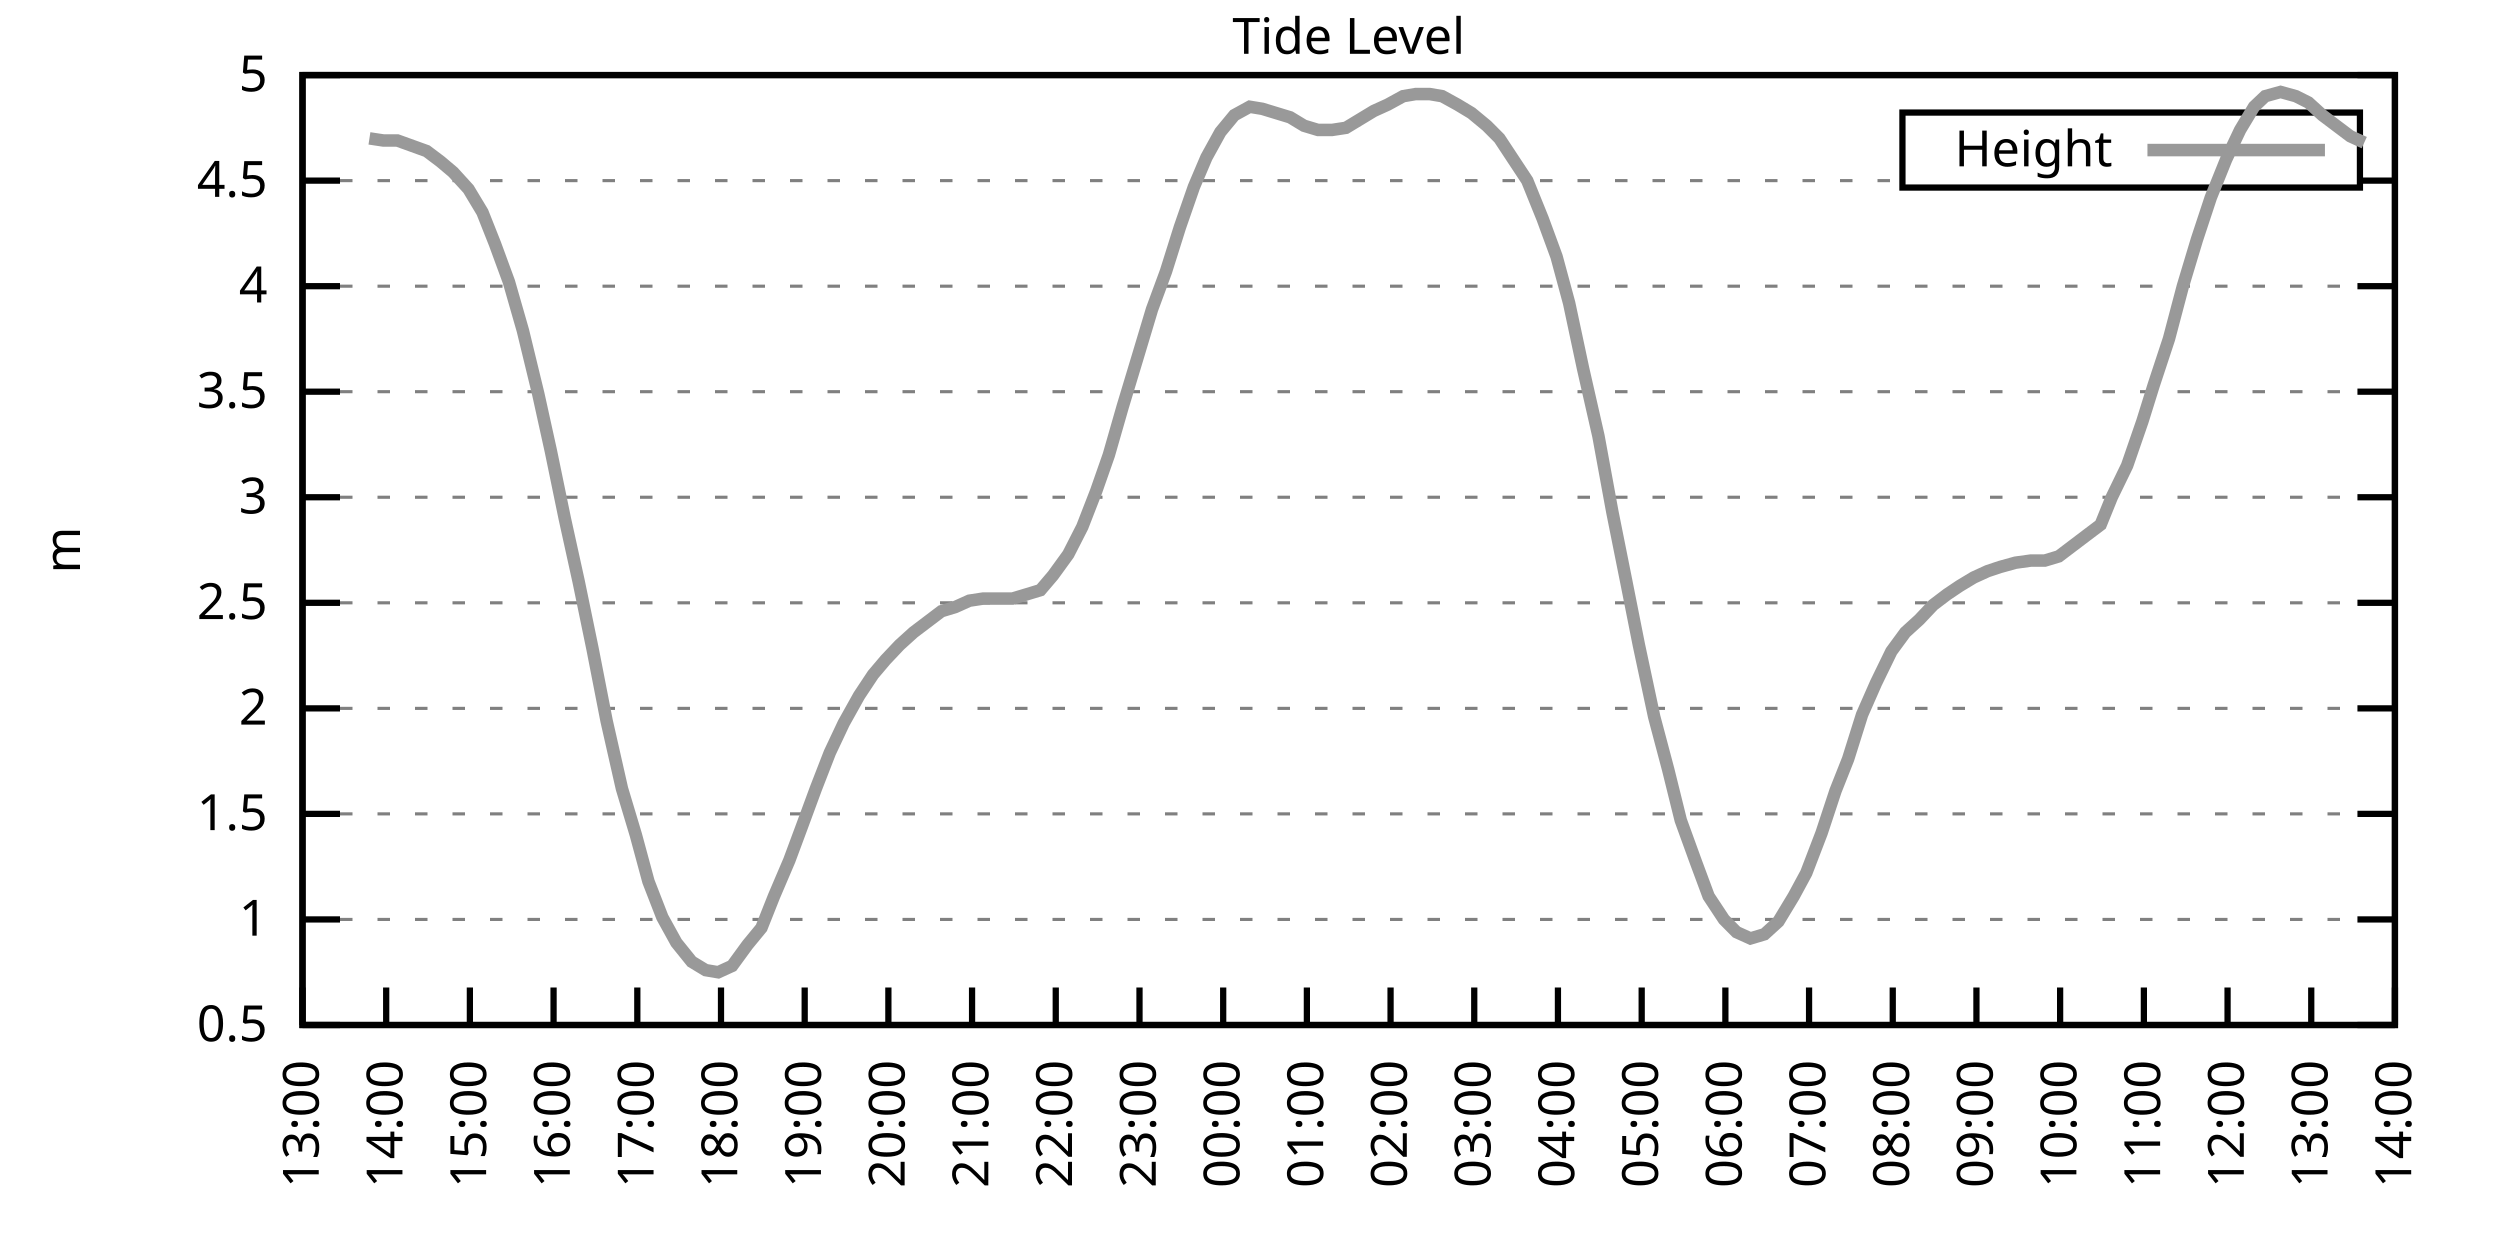
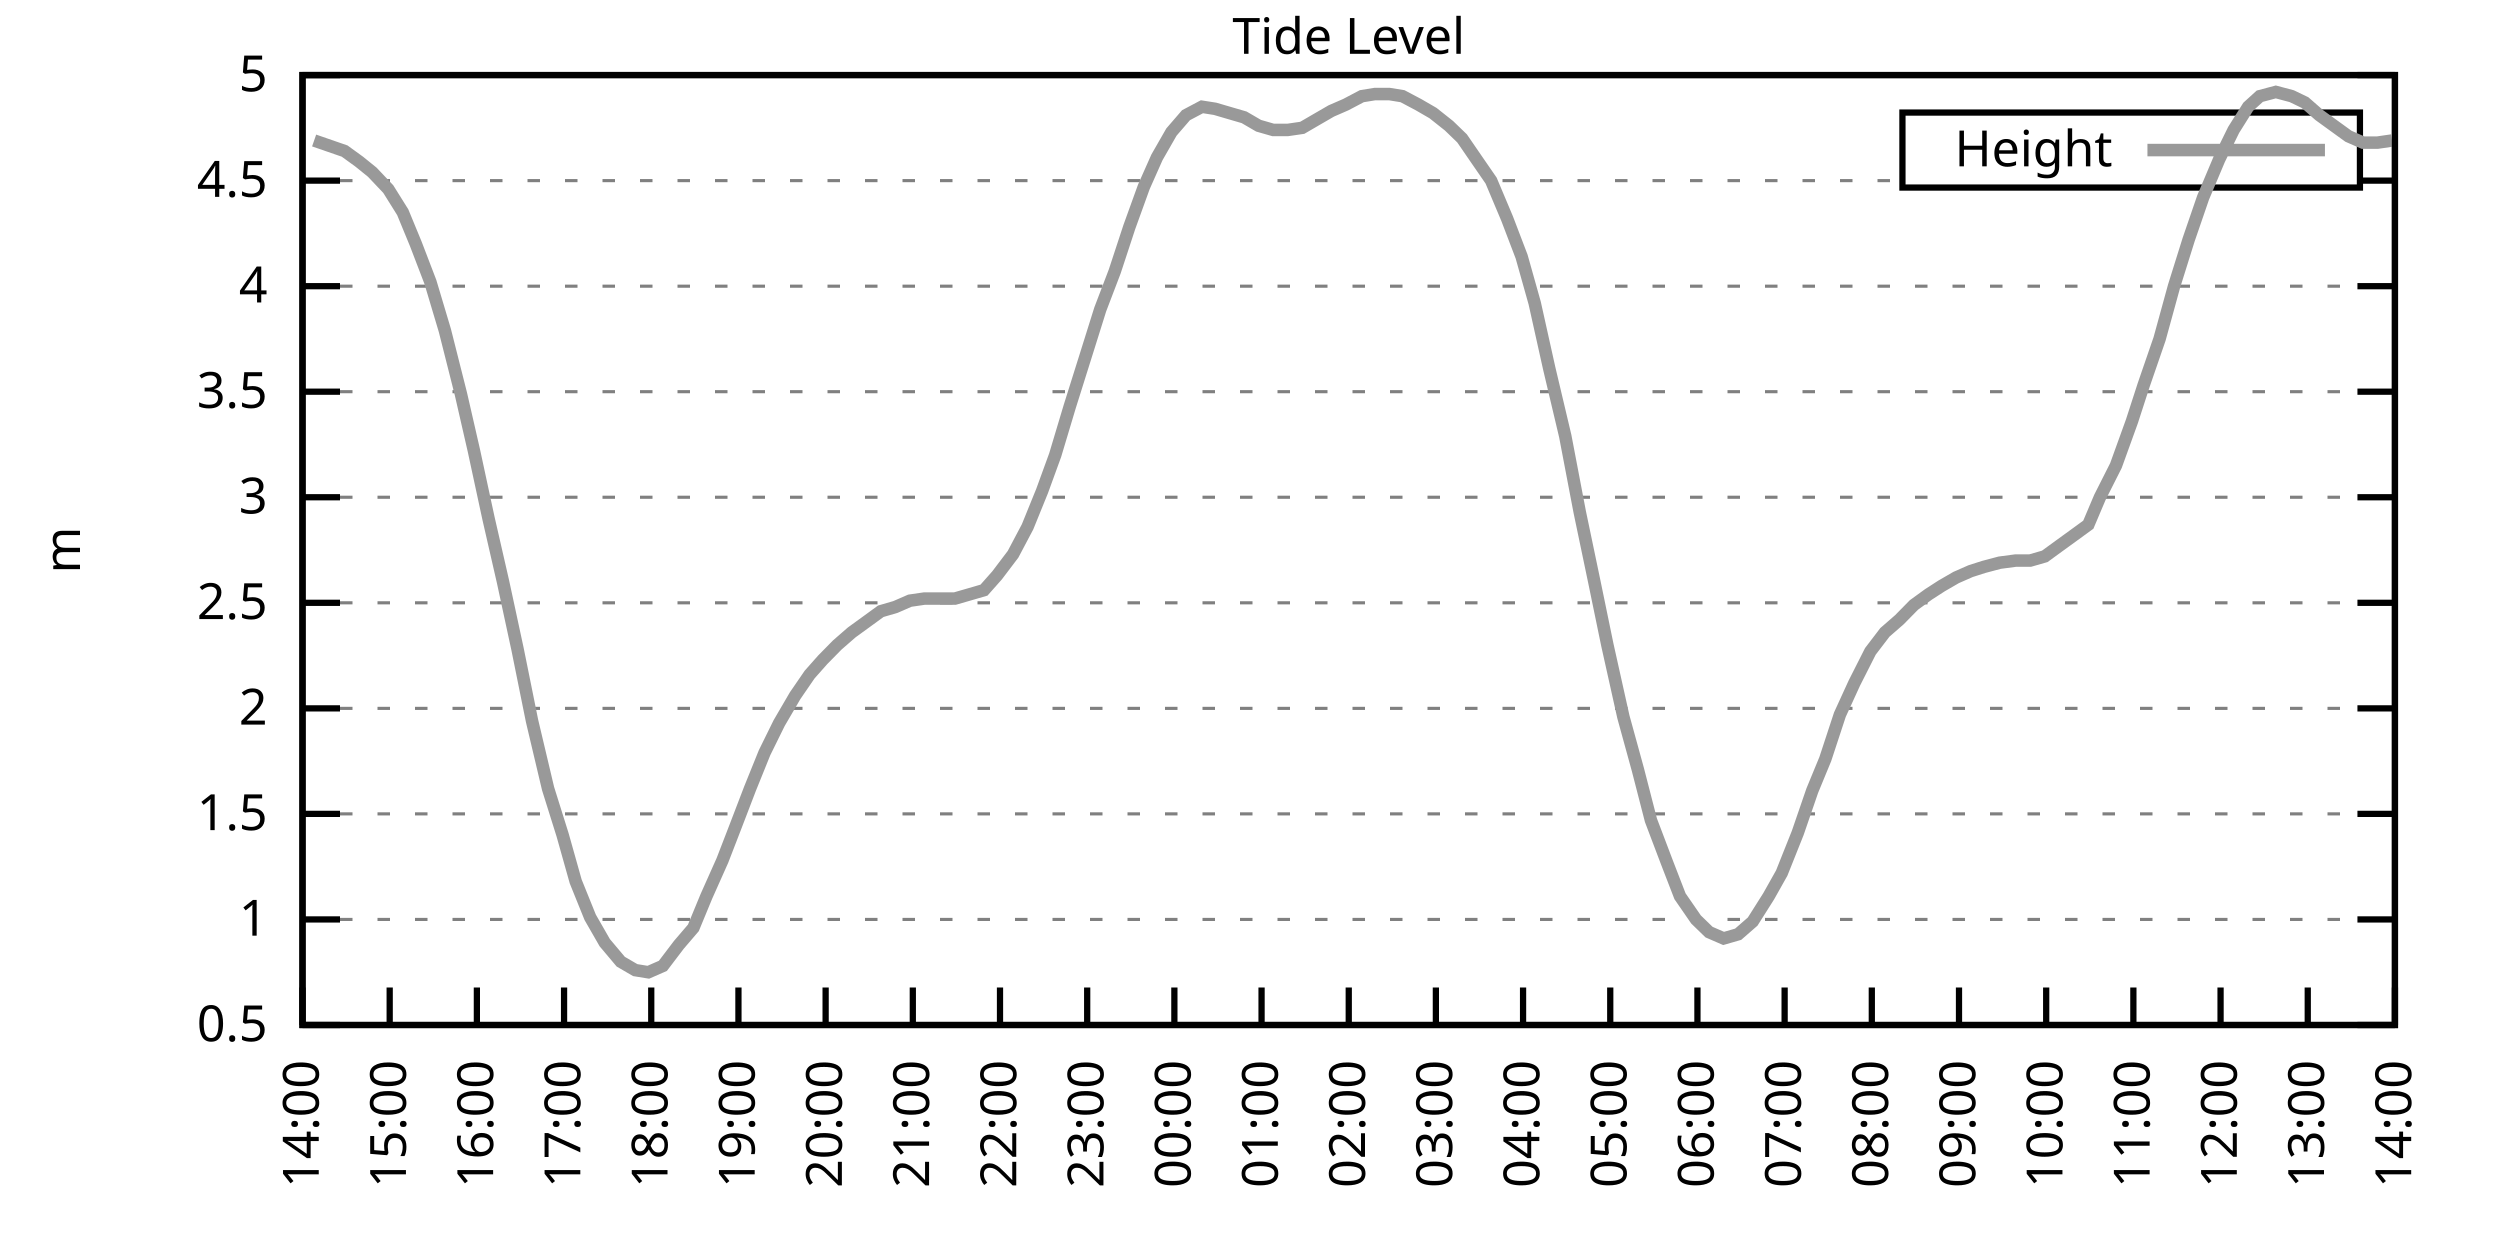
<svg xmlns="http://www.w3.org/2000/svg" xmlns:xlink="http://www.w3.org/1999/xlink" width="400" height="200" viewBox="0 0 400 200">
  <g id="gnuplot_canvas">
    <rect x="0" y="0" width="400" height="200" fill="none" />
    <defs>
      <circle id="gpDot" r="0.5" stroke-width="0.5" stroke="currentColor" />
      <path id="gpPt0" stroke-width="0.333" stroke="currentColor" d="M-1,0 h2 M0,-1 v2" />
      <path id="gpPt1" stroke-width="0.333" stroke="currentColor" d="M-1,-1 L1,1 M1,-1 L-1,1" />
      <path id="gpPt2" stroke-width="0.333" stroke="currentColor" d="M-1,0 L1,0 M0,-1 L0,1 M-1,-1 L1,1 M-1,1 L1,-1" />
      <rect id="gpPt3" stroke-width="0.333" stroke="currentColor" x="-1" y="-1" width="2" height="2" />
      <rect id="gpPt4" stroke-width="0.333" stroke="currentColor" fill="currentColor" x="-1" y="-1" width="2" height="2" />
      <circle id="gpPt5" stroke-width="0.333" stroke="currentColor" cx="0" cy="0" r="1" />
      <use xlink:href="#gpPt5" id="gpPt6" fill="currentColor" stroke="none" />
      <path id="gpPt7" stroke-width="0.333" stroke="currentColor" d="M0,-1.33 L-1.33,0.67 L1.33,0.67 z" />
      <use xlink:href="#gpPt7" id="gpPt8" fill="currentColor" stroke="none" />
      <use xlink:href="#gpPt7" id="gpPt9" stroke="currentColor" transform="rotate(180)" />
      <use xlink:href="#gpPt9" id="gpPt10" fill="currentColor" stroke="none" />
      <use xlink:href="#gpPt3" id="gpPt11" stroke="currentColor" transform="rotate(45)" />
      <use xlink:href="#gpPt11" id="gpPt12" fill="currentColor" stroke="none" />
      <path id="gpPt13" stroke-width="0.333" stroke="currentColor" d="M0,1.330 L1.265,0.411 L0.782,-1.067 L-0.782,-1.076 L-1.265,0.411 z" />
      <use xlink:href="#gpPt13" id="gpPt14" fill="currentColor" stroke="none" />
      <filter id="textbox" filterUnits="objectBoundingBox" x="0" y="0" height="1" width="1">
        <feFlood flood-color="white" flood-opacity="1" result="bgnd" />
        <feComposite in="SourceGraphic" in2="bgnd" operator="atop" />
      </filter>
      <filter id="greybox" filterUnits="objectBoundingBox" x="0" y="0" height="1" width="1">
        <feFlood flood-color="lightgrey" flood-opacity="1" result="grey" />
        <feComposite in="SourceGraphic" in2="grey" operator="atop" />
      </filter>
    </defs>
    <g fill="none" color="white" stroke="currentColor" stroke-width="1.00" stroke-linecap="butt" stroke-linejoin="miter">
</g>
    <g fill="none" color="black" stroke="currentColor" stroke-width="1.00" stroke-linecap="butt" stroke-linejoin="miter">
      <g stroke="none" shape-rendering="crispEdges">
        <polygon fill="rgb(255, 255, 255)" points="48.40,164.00 383.18,164.00 383.18,12.02 48.40,12.02 " />
      </g>
    </g>
    <g fill="none" color="black" stroke="currentColor" stroke-width="1.00" stroke-linecap="butt" stroke-linejoin="miter">
</g>
    <g fill="none" color="black" stroke="black" stroke-width="0.50" stroke-linecap="butt" stroke-linejoin="miter">
</g>
    <g fill="none" color="gray" stroke="currentColor" stroke-width="0.50" stroke-linecap="butt" stroke-linejoin="miter">
      <path stroke="gray" stroke-dasharray="2,4" class="gridline" d="M48.40,164.00 L383.19,164.00  " />
    </g>
    <g fill="none" color="gray" stroke="gray" stroke-width="1.00" stroke-linecap="butt" stroke-linejoin="miter">
</g>
    <g fill="none" color="black" stroke="currentColor" stroke-width="1.00" stroke-linecap="butt" stroke-linejoin="miter">
      <path stroke="black" d="M48.40,164.00 L54.40,164.00 M383.19,164.00 L377.19,164.00  " />
      <g transform="translate(42.80,166.60)" stroke="none" fill="black" font-family="Sans" font-size="8.00" text-anchor="end">
        <text>
          <tspan font-family="Sans"> 0.5</tspan>
        </text>
      </g>
    </g>
    <g fill="none" color="black" stroke="currentColor" stroke-width="1.00" stroke-linecap="butt" stroke-linejoin="miter">
</g>
    <g fill="none" color="black" stroke="black" stroke-width="0.50" stroke-linecap="butt" stroke-linejoin="miter">
</g>
    <g fill="none" color="gray" stroke="currentColor" stroke-width="0.50" stroke-linecap="butt" stroke-linejoin="miter">
      <path stroke="gray" stroke-dasharray="2,4" class="gridline" d="M48.40,147.11 L383.19,147.11  " />
    </g>
    <g fill="none" color="gray" stroke="gray" stroke-width="1.00" stroke-linecap="butt" stroke-linejoin="miter">
</g>
    <g fill="none" color="black" stroke="currentColor" stroke-width="1.00" stroke-linecap="butt" stroke-linejoin="miter">
      <path stroke="black" d="M48.40,147.11 L54.40,147.11 M383.19,147.11 L377.19,147.11  " />
      <g transform="translate(42.80,149.71)" stroke="none" fill="black" font-family="Sans" font-size="8.00" text-anchor="end">
        <text>
          <tspan font-family="Sans"> 1</tspan>
        </text>
      </g>
    </g>
    <g fill="none" color="black" stroke="currentColor" stroke-width="1.00" stroke-linecap="butt" stroke-linejoin="miter">
</g>
    <g fill="none" color="black" stroke="black" stroke-width="0.50" stroke-linecap="butt" stroke-linejoin="miter">
</g>
    <g fill="none" color="gray" stroke="currentColor" stroke-width="0.50" stroke-linecap="butt" stroke-linejoin="miter">
      <path stroke="gray" stroke-dasharray="2,4" class="gridline" d="M48.40,130.22 L383.19,130.22  " />
    </g>
    <g fill="none" color="gray" stroke="gray" stroke-width="1.00" stroke-linecap="butt" stroke-linejoin="miter">
</g>
    <g fill="none" color="black" stroke="currentColor" stroke-width="1.00" stroke-linecap="butt" stroke-linejoin="miter">
      <path stroke="black" d="M48.40,130.22 L54.40,130.22 M383.19,130.22 L377.19,130.22  " />
      <g transform="translate(42.80,132.82)" stroke="none" fill="black" font-family="Sans" font-size="8.00" text-anchor="end">
        <text>
          <tspan font-family="Sans"> 1.5</tspan>
        </text>
      </g>
    </g>
    <g fill="none" color="black" stroke="currentColor" stroke-width="1.00" stroke-linecap="butt" stroke-linejoin="miter">
</g>
    <g fill="none" color="black" stroke="black" stroke-width="0.50" stroke-linecap="butt" stroke-linejoin="miter">
</g>
    <g fill="none" color="gray" stroke="currentColor" stroke-width="0.50" stroke-linecap="butt" stroke-linejoin="miter">
      <path stroke="gray" stroke-dasharray="2,4" class="gridline" d="M48.40,113.34 L383.19,113.34  " />
    </g>
    <g fill="none" color="gray" stroke="gray" stroke-width="1.00" stroke-linecap="butt" stroke-linejoin="miter">
</g>
    <g fill="none" color="black" stroke="currentColor" stroke-width="1.00" stroke-linecap="butt" stroke-linejoin="miter">
      <path stroke="black" d="M48.40,113.34 L54.40,113.34 M383.19,113.34 L377.19,113.34  " />
      <g transform="translate(42.80,115.94)" stroke="none" fill="black" font-family="Sans" font-size="8.00" text-anchor="end">
        <text>
          <tspan font-family="Sans"> 2</tspan>
        </text>
      </g>
    </g>
    <g fill="none" color="black" stroke="currentColor" stroke-width="1.00" stroke-linecap="butt" stroke-linejoin="miter">
</g>
    <g fill="none" color="black" stroke="black" stroke-width="0.50" stroke-linecap="butt" stroke-linejoin="miter">
</g>
    <g fill="none" color="gray" stroke="currentColor" stroke-width="0.50" stroke-linecap="butt" stroke-linejoin="miter">
      <path stroke="gray" stroke-dasharray="2,4" class="gridline" d="M48.40,96.45 L383.19,96.45  " />
    </g>
    <g fill="none" color="gray" stroke="gray" stroke-width="1.00" stroke-linecap="butt" stroke-linejoin="miter">
</g>
    <g fill="none" color="black" stroke="currentColor" stroke-width="1.00" stroke-linecap="butt" stroke-linejoin="miter">
      <path stroke="black" d="M48.40,96.45 L54.40,96.45 M383.19,96.45 L377.19,96.45  " />
      <g transform="translate(42.80,99.05)" stroke="none" fill="black" font-family="Sans" font-size="8.00" text-anchor="end">
        <text>
          <tspan font-family="Sans"> 2.5</tspan>
        </text>
      </g>
    </g>
    <g fill="none" color="black" stroke="currentColor" stroke-width="1.00" stroke-linecap="butt" stroke-linejoin="miter">
</g>
    <g fill="none" color="black" stroke="black" stroke-width="0.50" stroke-linecap="butt" stroke-linejoin="miter">
</g>
    <g fill="none" color="gray" stroke="currentColor" stroke-width="0.50" stroke-linecap="butt" stroke-linejoin="miter">
      <path stroke="gray" stroke-dasharray="2,4" class="gridline" d="M48.40,79.56 L383.19,79.56  " />
    </g>
    <g fill="none" color="gray" stroke="gray" stroke-width="1.00" stroke-linecap="butt" stroke-linejoin="miter">
</g>
    <g fill="none" color="black" stroke="currentColor" stroke-width="1.00" stroke-linecap="butt" stroke-linejoin="miter">
      <path stroke="black" d="M48.40,79.56 L54.40,79.56 M383.19,79.56 L377.19,79.56  " />
      <g transform="translate(42.80,82.16)" stroke="none" fill="black" font-family="Sans" font-size="8.00" text-anchor="end">
        <text>
          <tspan font-family="Sans"> 3</tspan>
        </text>
      </g>
    </g>
    <g fill="none" color="black" stroke="currentColor" stroke-width="1.00" stroke-linecap="butt" stroke-linejoin="miter">
</g>
    <g fill="none" color="black" stroke="black" stroke-width="0.50" stroke-linecap="butt" stroke-linejoin="miter">
</g>
    <g fill="none" color="gray" stroke="currentColor" stroke-width="0.50" stroke-linecap="butt" stroke-linejoin="miter">
      <path stroke="gray" stroke-dasharray="2,4" class="gridline" d="M48.40,62.67 L383.19,62.67  " />
    </g>
    <g fill="none" color="gray" stroke="gray" stroke-width="1.00" stroke-linecap="butt" stroke-linejoin="miter">
</g>
    <g fill="none" color="black" stroke="currentColor" stroke-width="1.00" stroke-linecap="butt" stroke-linejoin="miter">
      <path stroke="black" d="M48.40,62.67 L54.40,62.67 M383.19,62.67 L377.19,62.67  " />
      <g transform="translate(42.80,65.27)" stroke="none" fill="black" font-family="Sans" font-size="8.00" text-anchor="end">
        <text>
          <tspan font-family="Sans"> 3.5</tspan>
        </text>
      </g>
    </g>
    <g fill="none" color="black" stroke="currentColor" stroke-width="1.00" stroke-linecap="butt" stroke-linejoin="miter">
</g>
    <g fill="none" color="black" stroke="black" stroke-width="0.50" stroke-linecap="butt" stroke-linejoin="miter">
</g>
    <g fill="none" color="gray" stroke="currentColor" stroke-width="0.50" stroke-linecap="butt" stroke-linejoin="miter">
      <path stroke="gray" stroke-dasharray="2,4" class="gridline" d="M48.40,45.79 L383.19,45.79  " />
    </g>
    <g fill="none" color="gray" stroke="gray" stroke-width="1.00" stroke-linecap="butt" stroke-linejoin="miter">
</g>
    <g fill="none" color="black" stroke="currentColor" stroke-width="1.00" stroke-linecap="butt" stroke-linejoin="miter">
      <path stroke="black" d="M48.40,45.79 L54.40,45.79 M383.19,45.79 L377.19,45.79  " />
      <g transform="translate(42.80,48.39)" stroke="none" fill="black" font-family="Sans" font-size="8.00" text-anchor="end">
        <text>
          <tspan font-family="Sans"> 4</tspan>
        </text>
      </g>
    </g>
    <g fill="none" color="black" stroke="currentColor" stroke-width="1.00" stroke-linecap="butt" stroke-linejoin="miter">
</g>
    <g fill="none" color="black" stroke="black" stroke-width="0.50" stroke-linecap="butt" stroke-linejoin="miter">
</g>
    <g fill="none" color="gray" stroke="currentColor" stroke-width="0.50" stroke-linecap="butt" stroke-linejoin="miter">
      <path stroke="gray" stroke-dasharray="2,4" class="gridline" d="M48.40,28.90 L304.39,28.90 M377.59,28.90 L383.19,28.90  " />
    </g>
    <g fill="none" color="gray" stroke="gray" stroke-width="1.00" stroke-linecap="butt" stroke-linejoin="miter">
</g>
    <g fill="none" color="black" stroke="currentColor" stroke-width="1.00" stroke-linecap="butt" stroke-linejoin="miter">
      <path stroke="black" d="M48.40,28.90 L54.40,28.90 M383.19,28.90 L377.19,28.90  " />
      <g transform="translate(42.80,31.50)" stroke="none" fill="black" font-family="Sans" font-size="8.00" text-anchor="end">
        <text>
          <tspan font-family="Sans"> 4.5</tspan>
        </text>
      </g>
    </g>
    <g fill="none" color="black" stroke="currentColor" stroke-width="1.00" stroke-linecap="butt" stroke-linejoin="miter">
</g>
    <g fill="none" color="black" stroke="black" stroke-width="0.50" stroke-linecap="butt" stroke-linejoin="miter">
</g>
    <g fill="none" color="gray" stroke="currentColor" stroke-width="0.50" stroke-linecap="butt" stroke-linejoin="miter">
      <path stroke="gray" stroke-dasharray="2,4" class="gridline" d="M48.40,12.01 L383.19,12.01  " />
    </g>
    <g fill="none" color="gray" stroke="gray" stroke-width="1.00" stroke-linecap="butt" stroke-linejoin="miter">
</g>
    <g fill="none" color="black" stroke="currentColor" stroke-width="1.00" stroke-linecap="butt" stroke-linejoin="miter">
      <path stroke="black" d="M48.40,12.01 L54.40,12.01 M383.19,12.01 L377.19,12.01  " />
      <g transform="translate(42.80,14.61)" stroke="none" fill="black" font-family="Sans" font-size="8.00" text-anchor="end">
        <text>
          <tspan font-family="Sans"> 5</tspan>
        </text>
      </g>
    </g>
    <g fill="none" color="black" stroke="currentColor" stroke-width="1.00" stroke-linecap="butt" stroke-linejoin="miter">
      <path stroke="black" d="M48.40,164.00 L48.40,158.00  " />
      <g transform="translate(51.00,169.60) rotate(270.00)" stroke="none" fill="black" font-family="Sans" font-size="8.00" text-anchor="end">
        <text>
-           <tspan font-family="Sans">13:00</tspan>
-         </text>
-       </g>
-     </g>
-     <g fill="none" color="black" stroke="currentColor" stroke-width="1.00" stroke-linecap="butt" stroke-linejoin="miter">
-       <path stroke="black" d="M61.79,164.00 L61.79,158.00  " />
-       <g transform="translate(64.39,169.60) rotate(270.00)" stroke="none" fill="black" font-family="Sans" font-size="8.00" text-anchor="end">
-         <text>
          <tspan font-family="Sans">14:00</tspan>
        </text>
      </g>
    </g>
    <g fill="none" color="black" stroke="currentColor" stroke-width="1.00" stroke-linecap="butt" stroke-linejoin="miter">
-       <path stroke="black" d="M75.18,164.00 L75.18,158.00  " />
-       <g transform="translate(77.78,169.60) rotate(270.00)" stroke="none" fill="black" font-family="Sans" font-size="8.00" text-anchor="end">
+       <path stroke="black" d="M62.35,164.00 L62.35,158.00  " />
+       <g transform="translate(64.95,169.60) rotate(270.00)" stroke="none" fill="black" font-family="Sans" font-size="8.00" text-anchor="end">
        <text>
          <tspan font-family="Sans">15:00</tspan>
        </text>
      </g>
    </g>
    <g fill="none" color="black" stroke="currentColor" stroke-width="1.00" stroke-linecap="butt" stroke-linejoin="miter">
-       <path stroke="black" d="M88.57,164.00 L88.57,158.00  " />
-       <g transform="translate(91.17,169.60) rotate(270.00)" stroke="none" fill="black" font-family="Sans" font-size="8.00" text-anchor="end">
+       <path stroke="black" d="M76.30,164.00 L76.30,158.00  " />
+       <g transform="translate(78.90,169.60) rotate(270.00)" stroke="none" fill="black" font-family="Sans" font-size="8.00" text-anchor="end">
        <text>
          <tspan font-family="Sans">16:00</tspan>
        </text>
      </g>
    </g>
    <g fill="none" color="black" stroke="currentColor" stroke-width="1.00" stroke-linecap="butt" stroke-linejoin="miter">
-       <path stroke="black" d="M101.97,164.00 L101.97,158.00  " />
-       <g transform="translate(104.57,169.60) rotate(270.00)" stroke="none" fill="black" font-family="Sans" font-size="8.00" text-anchor="end">
+       <path stroke="black" d="M90.25,164.00 L90.25,158.00  " />
+       <g transform="translate(92.85,169.60) rotate(270.00)" stroke="none" fill="black" font-family="Sans" font-size="8.00" text-anchor="end">
        <text>
          <tspan font-family="Sans">17:00</tspan>
        </text>
      </g>
    </g>
    <g fill="none" color="black" stroke="currentColor" stroke-width="1.00" stroke-linecap="butt" stroke-linejoin="miter">
-       <path stroke="black" d="M115.36,164.00 L115.36,158.00  " />
-       <g transform="translate(117.96,169.60) rotate(270.00)" stroke="none" fill="black" font-family="Sans" font-size="8.00" text-anchor="end">
+       <path stroke="black" d="M104.20,164.00 L104.20,158.00  " />
+       <g transform="translate(106.80,169.60) rotate(270.00)" stroke="none" fill="black" font-family="Sans" font-size="8.00" text-anchor="end">
        <text>
          <tspan font-family="Sans">18:00</tspan>
        </text>
      </g>
    </g>
    <g fill="none" color="black" stroke="currentColor" stroke-width="1.00" stroke-linecap="butt" stroke-linejoin="miter">
-       <path stroke="black" d="M128.75,164.00 L128.75,158.00  " />
-       <g transform="translate(131.35,169.60) rotate(270.00)" stroke="none" fill="black" font-family="Sans" font-size="8.00" text-anchor="end">
+       <path stroke="black" d="M118.15,164.00 L118.15,158.00  " />
+       <g transform="translate(120.75,169.60) rotate(270.00)" stroke="none" fill="black" font-family="Sans" font-size="8.00" text-anchor="end">
        <text>
          <tspan font-family="Sans">19:00</tspan>
        </text>
      </g>
    </g>
    <g fill="none" color="black" stroke="currentColor" stroke-width="1.00" stroke-linecap="butt" stroke-linejoin="miter">
-       <path stroke="black" d="M142.14,164.00 L142.14,158.00  " />
-       <g transform="translate(144.74,169.60) rotate(270.00)" stroke="none" fill="black" font-family="Sans" font-size="8.00" text-anchor="end">
+       <path stroke="black" d="M132.10,164.00 L132.10,158.00  " />
+       <g transform="translate(134.70,169.60) rotate(270.00)" stroke="none" fill="black" font-family="Sans" font-size="8.00" text-anchor="end">
        <text>
          <tspan font-family="Sans">20:00</tspan>
        </text>
      </g>
    </g>
    <g fill="none" color="black" stroke="currentColor" stroke-width="1.00" stroke-linecap="butt" stroke-linejoin="miter">
-       <path stroke="black" d="M155.53,164.00 L155.53,158.00  " />
-       <g transform="translate(158.13,169.60) rotate(270.00)" stroke="none" fill="black" font-family="Sans" font-size="8.00" text-anchor="end">
+       <path stroke="black" d="M146.05,164.00 L146.05,158.00  " />
+       <g transform="translate(148.65,169.60) rotate(270.00)" stroke="none" fill="black" font-family="Sans" font-size="8.00" text-anchor="end">
        <text>
          <tspan font-family="Sans">21:00</tspan>
        </text>
      </g>
    </g>
    <g fill="none" color="black" stroke="currentColor" stroke-width="1.00" stroke-linecap="butt" stroke-linejoin="miter">
-       <path stroke="black" d="M168.92,164.00 L168.92,158.00  " />
-       <g transform="translate(171.52,169.60) rotate(270.00)" stroke="none" fill="black" font-family="Sans" font-size="8.00" text-anchor="end">
+       <path stroke="black" d="M160.00,164.00 L160.00,158.00  " />
+       <g transform="translate(162.60,169.60) rotate(270.00)" stroke="none" fill="black" font-family="Sans" font-size="8.00" text-anchor="end">
        <text>
          <tspan font-family="Sans">22:00</tspan>
        </text>
      </g>
    </g>
    <g fill="none" color="black" stroke="currentColor" stroke-width="1.00" stroke-linecap="butt" stroke-linejoin="miter">
-       <path stroke="black" d="M182.32,164.00 L182.32,158.00  " />
-       <g transform="translate(184.92,169.60) rotate(270.00)" stroke="none" fill="black" font-family="Sans" font-size="8.00" text-anchor="end">
+       <path stroke="black" d="M173.95,164.00 L173.95,158.00  " />
+       <g transform="translate(176.55,169.60) rotate(270.00)" stroke="none" fill="black" font-family="Sans" font-size="8.00" text-anchor="end">
        <text>
          <tspan font-family="Sans">23:00</tspan>
        </text>
      </g>
    </g>
    <g fill="none" color="black" stroke="currentColor" stroke-width="1.00" stroke-linecap="butt" stroke-linejoin="miter">
-       <path stroke="black" d="M195.71,164.00 L195.71,158.00  " />
-       <g transform="translate(198.31,169.60) rotate(270.00)" stroke="none" fill="black" font-family="Sans" font-size="8.00" text-anchor="end">
+       <path stroke="black" d="M187.90,164.00 L187.90,158.00  " />
+       <g transform="translate(190.50,169.60) rotate(270.00)" stroke="none" fill="black" font-family="Sans" font-size="8.00" text-anchor="end">
        <text>
          <tspan font-family="Sans">00:00</tspan>
        </text>
      </g>
    </g>
    <g fill="none" color="black" stroke="currentColor" stroke-width="1.00" stroke-linecap="butt" stroke-linejoin="miter">
-       <path stroke="black" d="M209.10,164.00 L209.10,158.00  " />
-       <g transform="translate(211.70,169.60) rotate(270.00)" stroke="none" fill="black" font-family="Sans" font-size="8.00" text-anchor="end">
+       <path stroke="black" d="M201.85,164.00 L201.85,158.00  " />
+       <g transform="translate(204.45,169.60) rotate(270.00)" stroke="none" fill="black" font-family="Sans" font-size="8.00" text-anchor="end">
        <text>
          <tspan font-family="Sans">01:00</tspan>
        </text>
      </g>
    </g>
    <g fill="none" color="black" stroke="currentColor" stroke-width="1.00" stroke-linecap="butt" stroke-linejoin="miter">
-       <path stroke="black" d="M222.49,164.00 L222.49,158.00  " />
-       <g transform="translate(225.09,169.60) rotate(270.00)" stroke="none" fill="black" font-family="Sans" font-size="8.00" text-anchor="end">
+       <path stroke="black" d="M215.80,164.00 L215.80,158.00  " />
+       <g transform="translate(218.40,169.60) rotate(270.00)" stroke="none" fill="black" font-family="Sans" font-size="8.00" text-anchor="end">
        <text>
          <tspan font-family="Sans">02:00</tspan>
        </text>
      </g>
    </g>
    <g fill="none" color="black" stroke="currentColor" stroke-width="1.00" stroke-linecap="butt" stroke-linejoin="miter">
-       <path stroke="black" d="M235.88,164.00 L235.88,158.00  " />
-       <g transform="translate(238.48,169.60) rotate(270.00)" stroke="none" fill="black" font-family="Sans" font-size="8.00" text-anchor="end">
+       <path stroke="black" d="M229.74,164.00 L229.74,158.00  " />
+       <g transform="translate(232.34,169.60) rotate(270.00)" stroke="none" fill="black" font-family="Sans" font-size="8.00" text-anchor="end">
        <text>
          <tspan font-family="Sans">03:00</tspan>
        </text>
      </g>
    </g>
    <g fill="none" color="black" stroke="currentColor" stroke-width="1.00" stroke-linecap="butt" stroke-linejoin="miter">
-       <path stroke="black" d="M249.27,164.00 L249.27,158.00  " />
-       <g transform="translate(251.87,169.60) rotate(270.00)" stroke="none" fill="black" font-family="Sans" font-size="8.00" text-anchor="end">
+       <path stroke="black" d="M243.69,164.00 L243.69,158.00  " />
+       <g transform="translate(246.29,169.60) rotate(270.00)" stroke="none" fill="black" font-family="Sans" font-size="8.00" text-anchor="end">
        <text>
          <tspan font-family="Sans">04:00</tspan>
        </text>
      </g>
    </g>
    <g fill="none" color="black" stroke="currentColor" stroke-width="1.00" stroke-linecap="butt" stroke-linejoin="miter">
-       <path stroke="black" d="M262.67,164.00 L262.67,158.00  " />
-       <g transform="translate(265.27,169.60) rotate(270.00)" stroke="none" fill="black" font-family="Sans" font-size="8.00" text-anchor="end">
+       <path stroke="black" d="M257.64,164.00 L257.64,158.00  " />
+       <g transform="translate(260.24,169.60) rotate(270.00)" stroke="none" fill="black" font-family="Sans" font-size="8.00" text-anchor="end">
        <text>
          <tspan font-family="Sans">05:00</tspan>
        </text>
      </g>
    </g>
    <g fill="none" color="black" stroke="currentColor" stroke-width="1.00" stroke-linecap="butt" stroke-linejoin="miter">
-       <path stroke="black" d="M276.06,164.00 L276.06,158.00  " />
-       <g transform="translate(278.66,169.60) rotate(270.00)" stroke="none" fill="black" font-family="Sans" font-size="8.00" text-anchor="end">
+       <path stroke="black" d="M271.59,164.00 L271.59,158.00  " />
+       <g transform="translate(274.19,169.60) rotate(270.00)" stroke="none" fill="black" font-family="Sans" font-size="8.00" text-anchor="end">
        <text>
          <tspan font-family="Sans">06:00</tspan>
        </text>
      </g>
    </g>
    <g fill="none" color="black" stroke="currentColor" stroke-width="1.00" stroke-linecap="butt" stroke-linejoin="miter">
-       <path stroke="black" d="M289.45,164.00 L289.45,158.00  " />
-       <g transform="translate(292.05,169.60) rotate(270.00)" stroke="none" fill="black" font-family="Sans" font-size="8.00" text-anchor="end">
+       <path stroke="black" d="M285.54,164.00 L285.54,158.00  " />
+       <g transform="translate(288.14,169.60) rotate(270.00)" stroke="none" fill="black" font-family="Sans" font-size="8.00" text-anchor="end">
        <text>
          <tspan font-family="Sans">07:00</tspan>
        </text>
      </g>
    </g>
    <g fill="none" color="black" stroke="currentColor" stroke-width="1.00" stroke-linecap="butt" stroke-linejoin="miter">
-       <path stroke="black" d="M302.84,164.00 L302.84,158.00  " />
-       <g transform="translate(305.44,169.60) rotate(270.00)" stroke="none" fill="black" font-family="Sans" font-size="8.00" text-anchor="end">
+       <path stroke="black" d="M299.49,164.00 L299.49,158.00  " />
+       <g transform="translate(302.09,169.60) rotate(270.00)" stroke="none" fill="black" font-family="Sans" font-size="8.00" text-anchor="end">
        <text>
          <tspan font-family="Sans">08:00</tspan>
        </text>
      </g>
    </g>
    <g fill="none" color="black" stroke="currentColor" stroke-width="1.00" stroke-linecap="butt" stroke-linejoin="miter">
-       <path stroke="black" d="M316.23,164.00 L316.23,158.00  " />
-       <g transform="translate(318.83,169.60) rotate(270.00)" stroke="none" fill="black" font-family="Sans" font-size="8.00" text-anchor="end">
+       <path stroke="black" d="M313.44,164.00 L313.44,158.00  " />
+       <g transform="translate(316.04,169.60) rotate(270.00)" stroke="none" fill="black" font-family="Sans" font-size="8.00" text-anchor="end">
        <text>
          <tspan font-family="Sans">09:00</tspan>
        </text>
      </g>
    </g>
    <g fill="none" color="black" stroke="currentColor" stroke-width="1.00" stroke-linecap="butt" stroke-linejoin="miter">
-       <path stroke="black" d="M329.62,164.00 L329.62,158.00  " />
-       <g transform="translate(332.22,169.60) rotate(270.00)" stroke="none" fill="black" font-family="Sans" font-size="8.00" text-anchor="end">
+       <path stroke="black" d="M327.39,164.00 L327.39,158.00  " />
+       <g transform="translate(329.99,169.60) rotate(270.00)" stroke="none" fill="black" font-family="Sans" font-size="8.00" text-anchor="end">
        <text>
          <tspan font-family="Sans">10:00</tspan>
        </text>
      </g>
    </g>
    <g fill="none" color="black" stroke="currentColor" stroke-width="1.00" stroke-linecap="butt" stroke-linejoin="miter">
-       <path stroke="black" d="M343.02,164.00 L343.02,158.00  " />
-       <g transform="translate(345.62,169.60) rotate(270.00)" stroke="none" fill="black" font-family="Sans" font-size="8.00" text-anchor="end">
+       <path stroke="black" d="M341.34,164.00 L341.34,158.00  " />
+       <g transform="translate(343.94,169.60) rotate(270.00)" stroke="none" fill="black" font-family="Sans" font-size="8.00" text-anchor="end">
        <text>
          <tspan font-family="Sans">11:00</tspan>
        </text>
      </g>
    </g>
    <g fill="none" color="black" stroke="currentColor" stroke-width="1.00" stroke-linecap="butt" stroke-linejoin="miter">
-       <path stroke="black" d="M356.41,164.00 L356.41,158.00  " />
-       <g transform="translate(359.01,169.60) rotate(270.00)" stroke="none" fill="black" font-family="Sans" font-size="8.00" text-anchor="end">
+       <path stroke="black" d="M355.29,164.00 L355.29,158.00  " />
+       <g transform="translate(357.89,169.60) rotate(270.00)" stroke="none" fill="black" font-family="Sans" font-size="8.00" text-anchor="end">
        <text>
          <tspan font-family="Sans">12:00</tspan>
        </text>
      </g>
    </g>
    <g fill="none" color="black" stroke="currentColor" stroke-width="1.00" stroke-linecap="butt" stroke-linejoin="miter">
-       <path stroke="black" d="M369.80,164.00 L369.80,158.00  " />
-       <g transform="translate(372.40,169.60) rotate(270.00)" stroke="none" fill="black" font-family="Sans" font-size="8.00" text-anchor="end">
+       <path stroke="black" d="M369.24,164.00 L369.24,158.00  " />
+       <g transform="translate(371.84,169.60) rotate(270.00)" stroke="none" fill="black" font-family="Sans" font-size="8.00" text-anchor="end">
        <text>
          <tspan font-family="Sans">13:00</tspan>
        </text>
      </g>
    </g>
    <g fill="none" color="black" stroke="currentColor" stroke-width="1.00" stroke-linecap="butt" stroke-linejoin="miter">
      <path stroke="black" d="M383.19,164.00 L383.19,158.00  " />
      <g transform="translate(385.79,169.60) rotate(270.00)" stroke="none" fill="black" font-family="Sans" font-size="8.00" text-anchor="end">
        <text>
          <tspan font-family="Sans">14:00</tspan>
        </text>
      </g>
    </g>
    <g fill="none" color="black" stroke="currentColor" stroke-width="1.00" stroke-linecap="butt" stroke-linejoin="miter">
</g>
    <g fill="none" color="black" stroke="currentColor" stroke-width="1.00" stroke-linecap="butt" stroke-linejoin="miter">
      <path stroke="black" d="M48.40,12.01 L48.40,164.00 L383.19,164.00 L383.19,12.01 L48.40,12.01 Z  " />
    </g>
    <g fill="none" color="black" stroke="currentColor" stroke-width="1.00" stroke-linecap="butt" stroke-linejoin="miter">
</g>
    <g fill="none" color="black" stroke="currentColor" stroke-width="1.00" stroke-linecap="butt" stroke-linejoin="miter">
      <path stroke="black" d="M304.39,30.01 L304.39,18.01 L377.59,18.01 L377.59,30.01 L304.39,30.01 Z  " />
    </g>
    <g id="Tide_level_plot_1">
      <g fill="none" color="white" stroke="black" stroke-width="2.00" stroke-linecap="butt" stroke-linejoin="miter">
</g>
      <g fill="none" color="black" stroke="currentColor" stroke-width="2.00" stroke-linecap="butt" stroke-linejoin="miter">
        <g transform="translate(337.99,26.61)" stroke="none" fill="black" font-family="Sans" font-size="8.00" text-anchor="end">
          <text>
            <tspan font-family="Sans">Height</tspan>
          </text>
        </g>
      </g>
      <g fill="none" color="black" stroke="currentColor" stroke-width="2.00" stroke-linecap="butt" stroke-linejoin="miter">
-         <path stroke="rgb(153, 153, 153)" d="M343.59,24.01 L371.99,24.01 M59.11,22.14 L61.35,22.48 L63.58,22.48 L68.26,24.17 L70.50,25.86 L72.50,27.55   L74.96,30.25 L77.19,33.96 L79.20,39.03 L81.43,45.11 L83.66,52.88 L86.12,63.01 L88.13,72.13 L90.36,82.94   L92.59,93.07 L94.82,103.88 L97.06,115.36 L99.51,126.17 L101.74,133.60 L103.75,141.03 L105.98,146.77 L108.22,150.83   L110.67,153.87 L112.90,155.22 L114.91,155.56 L117.14,154.54 L119.60,151.17 L121.83,148.46 L123.84,143.40 L126.29,137.66   L128.30,132.25 L130.54,126.17 L132.77,120.43 L135.00,115.70 L137.45,111.31 L139.69,107.93 L141.69,105.57 L143.93,103.20   L146.16,101.18 L148.39,99.49 L150.62,97.80 L152.85,97.12 L155.09,96.11 L157.32,95.77 L159.77,95.77 L162.01,95.77   L164.24,95.10 L166.47,94.42 L168.48,92.06 L170.93,88.68 L173.17,84.29 L175.40,78.55 L177.41,72.81 L179.64,65.04   L182.09,56.93 L184.32,49.50 L186.56,43.42 L188.79,36.33 L191.02,29.91 L193.03,25.18 L195.26,21.13 L197.49,18.43   L199.95,17.08 L201.96,17.41 L204.19,18.09 L206.42,18.77 L208.65,20.12 L210.88,20.79 L213.12,20.79 L215.35,20.45   L217.58,19.10 L219.81,17.75 L222.04,16.74 L224.50,15.39 L226.51,15.05 L228.74,15.05 L230.75,15.39 L233.20,16.74   L235.44,18.09 L237.89,20.12 L239.90,22.14 L242.13,25.52 L244.36,28.90 L246.82,34.98 L249.05,41.06 L251.06,48.49   L253.29,58.96 L255.75,69.77 L257.98,81.93 L260.21,93.07 L262.22,103.20 L264.67,114.69 L266.91,123.13 L268.92,131.24   L271.37,137.99 L273.38,143.40 L275.83,147.11 L277.84,149.14 L280.07,150.15 L282.31,149.48 L284.54,147.45 L286.99,143.40   L289.00,139.68 L291.46,133.26 L293.69,126.51 L295.70,121.44 L297.93,114.35 L300.16,109.28 L302.62,104.22 L304.85,101.18   L307.08,99.15 L309.31,96.79 L311.54,95.10 L313.55,93.75 L315.79,92.40 L318.02,91.38 L320.03,90.71 L322.48,90.03   L324.94,89.69 L327.17,89.69 L329.40,89.02 L331.63,87.33 L333.86,85.64 L336.10,83.95 L337.88,79.56 L340.34,74.49   L342.79,67.40 L344.58,61.66 L347.03,54.23 L349.26,45.79 L351.50,38.35 L353.73,31.60 L356.18,25.52 L358.42,20.79   L360.65,17.08 L362.43,15.39 L364.89,14.71 L367.34,15.39 L369.35,16.40 L371.58,18.43 L373.82,20.12 L376.05,21.80   L378.28,22.82  " />
+         <path stroke="rgb(153, 153, 153)" d="M343.59,24.01 L371.99,24.01 M50.26,22.48 L55.14,24.17 L57.47,25.86 L59.56,27.55 L62.12,30.25 L64.44,33.96   L66.53,39.03 L68.86,45.11 L71.18,52.88 L73.74,63.01 L75.83,72.13 L78.16,82.94 L80.48,93.07 L82.81,103.88   L85.13,115.36 L87.69,126.17 L90.02,133.60 L92.11,141.03 L94.43,146.77 L96.76,150.83 L99.32,153.87 L101.64,155.22   L103.73,155.56 L106.06,154.54 L108.62,151.17 L110.94,148.46 L113.03,143.40 L115.59,137.66 L117.68,132.25 L120.01,126.17   L122.33,120.43 L124.66,115.70 L127.22,111.31 L129.54,107.93 L131.63,105.57 L133.96,103.20 L136.28,101.18 L138.61,99.49   L140.93,97.80 L143.26,97.12 L145.58,96.11 L147.91,95.77 L150.46,95.77 L152.79,95.77 L155.11,95.10 L157.44,94.42   L159.53,92.06 L162.09,88.68 L164.41,84.29 L166.74,78.55 L168.83,72.81 L171.16,65.04 L173.71,56.93 L176.04,49.50   L178.36,43.42 L180.69,36.33 L183.01,29.91 L185.11,25.18 L187.43,21.13 L189.76,18.43 L192.31,17.08 L194.41,17.41   L196.73,18.09 L199.06,18.77 L201.38,20.12 L203.71,20.79 L206.03,20.79 L208.36,20.45 L210.68,19.10 L213.01,17.75   L215.33,16.74 L217.89,15.39 L219.98,15.05 L222.30,15.05 L224.40,15.39 L226.95,16.74 L229.28,18.09 L231.84,20.12   L233.93,22.14 L236.25,25.52 L238.58,28.90 L241.14,34.98 L243.46,41.06 L245.55,48.49 L247.88,58.96 L250.44,69.77   L252.76,81.93 L255.09,93.07 L257.18,103.20 L259.74,114.69 L262.06,123.13 L264.15,131.24 L266.71,137.99 L268.80,143.40   L271.36,147.11 L273.45,149.14 L275.78,150.15 L278.10,149.48 L280.43,147.45 L282.99,143.40 L285.08,139.68 L287.64,133.26   L289.96,126.51 L292.05,121.44 L294.38,114.35 L296.70,109.28 L299.26,104.22 L301.58,101.18 L303.91,99.15 L306.23,96.79   L308.56,95.10 L310.65,93.75 L312.98,92.40 L315.30,91.38 L317.39,90.71 L319.95,90.03 L322.51,89.69 L324.83,89.69   L327.16,89.02 L329.48,87.33 L331.81,85.64 L334.13,83.95 L335.99,79.56 L338.55,74.49 L341.11,67.40 L342.97,61.66   L345.53,54.23 L347.85,45.79 L350.18,38.35 L352.50,31.60 L355.06,25.52 L357.38,20.79 L359.71,17.08 L361.57,15.39   L364.13,14.71 L366.68,15.39 L368.78,16.40 L371.10,18.43 L373.43,20.12 L375.75,21.80 L378.08,22.82 L380.40,22.82   L382.73,22.48  " />
      </g>
    </g>
    <g fill="none" color="black" stroke="currentColor" stroke-width="2.00" stroke-linecap="butt" stroke-linejoin="miter">
</g>
    <g fill="none" color="black" stroke="black" stroke-width="1.00" stroke-linecap="butt" stroke-linejoin="miter">
</g>
    <g fill="none" color="black" stroke="currentColor" stroke-width="1.00" stroke-linecap="butt" stroke-linejoin="miter">
      <path stroke="black" d="M48.40,12.01 L48.40,164.00 L383.19,164.00 L383.19,12.01 L48.40,12.01 Z  " />
      <g transform="translate(12.80,88.01) rotate(270.00)" stroke="none" fill="black" font-family="Sans" font-size="8.00" text-anchor="middle">
        <text>
          <tspan font-family="Sans">m</tspan>
        </text>
      </g>
    </g>
    <g fill="none" color="black" stroke="currentColor" stroke-width="1.00" stroke-linecap="butt" stroke-linejoin="miter">
</g>
    <g fill="none" color="black" stroke="currentColor" stroke-width="1.00" stroke-linecap="butt" stroke-linejoin="miter">
      <g transform="translate(215.79,8.61)" stroke="none" fill="black" font-family="Sans" font-size="8.00" text-anchor="middle">
        <text>
          <tspan font-family="Sans">Tide Level</tspan>
        </text>
      </g>
    </g>
    <g fill="none" color="black" stroke="currentColor" stroke-width="1.00" stroke-linecap="butt" stroke-linejoin="miter">
</g>
  </g>
</svg>
